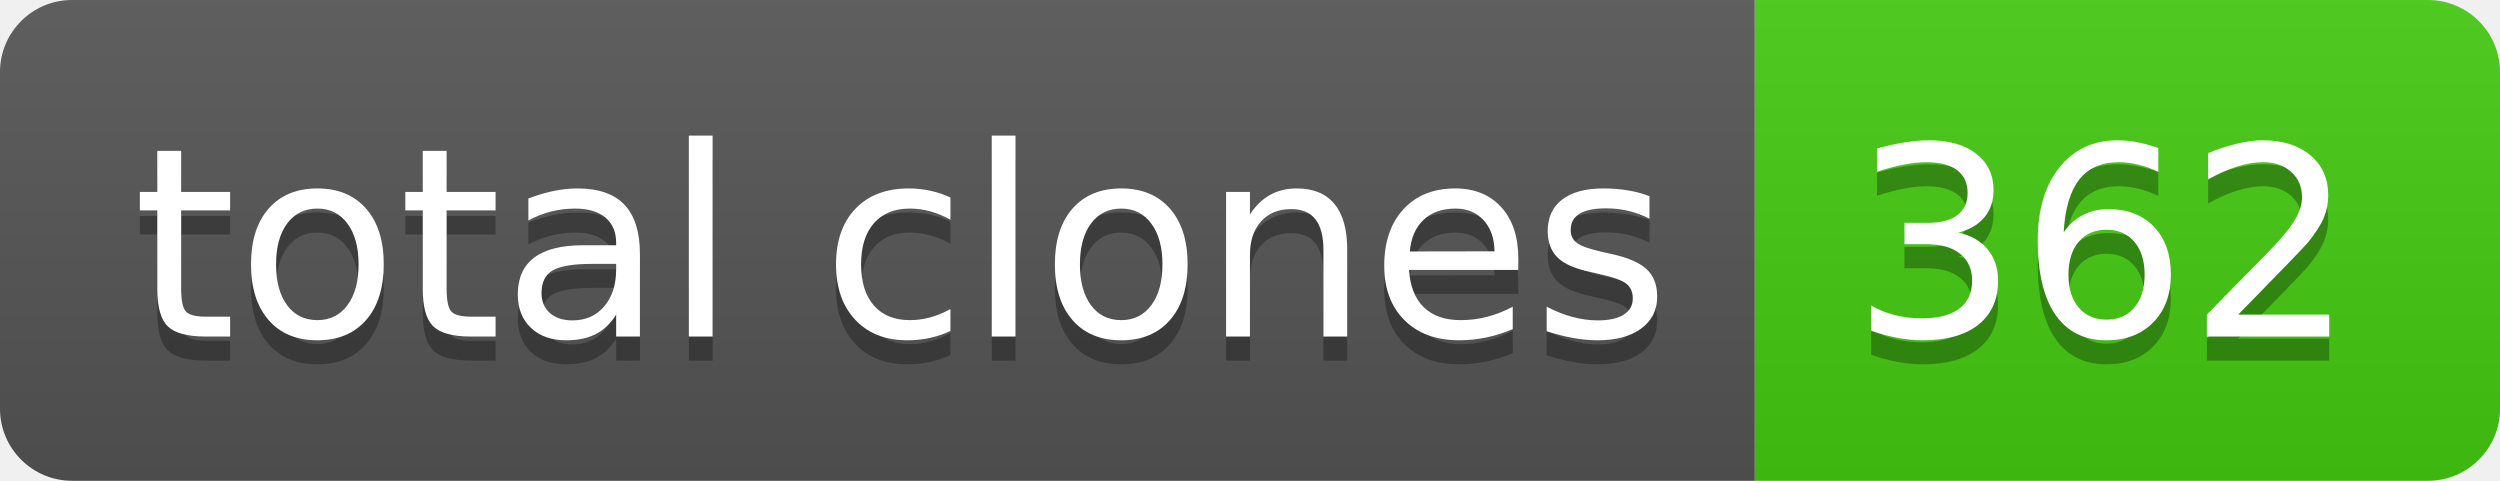
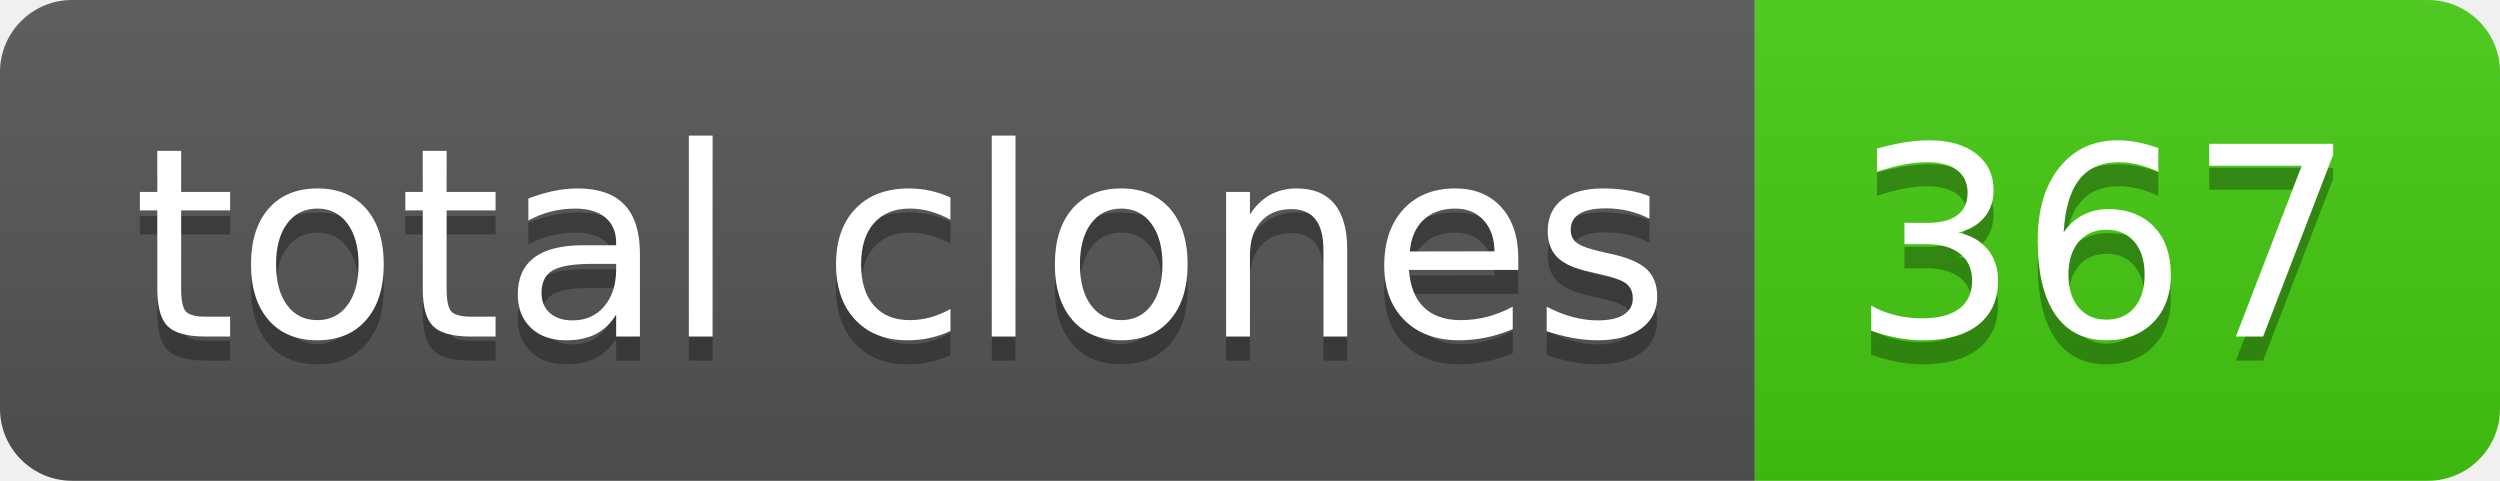
- <svg xmlns="http://www.w3.org/2000/svg" width="104" height="20" role="img" aria-label="total clones: 362">
+ <svg xmlns="http://www.w3.org/2000/svg" width="104" height="20" role="img" aria-label="total clones: 367">
  <linearGradient id="s" x2="0" y2="100%">
    <stop offset="0" stop-color="#bbb" stop-opacity=".1" />
    <stop offset="1" stop-opacity=".1" />
  </linearGradient>
  <clipPath id="r">
    <rect width="104" height="20" rx="3" fill="#fff" />
  </clipPath>
  <g clip-path="url(#r)">
    <rect width="73" height="20" fill="#555" />
    <rect x="73" width="31" height="20" fill="#4c1" />
    <rect width="104" height="20" fill="url(#s)" />
  </g>
  <g fill="#fff" text-anchor="middle" font-family="Verdana,Geneva,DejaVu Sans,sans-serif" text-rendering="geometricPrecision" font-size="110">
    <text aria-hidden="true" x="375" y="150" fill="#010101" fill-opacity=".3" transform="scale(.1)" textLength="630">total clones</text>
    <text x="375" y="140" transform="scale(.1)" fill="#fff" textLength="630">total clones</text>
-     <text aria-hidden="true" x="875" y="150" fill="#010101" fill-opacity=".3" transform="scale(.1)" textLength="210">362</text>
-     <text x="875" y="140" transform="scale(.1)" fill="#fff" textLength="210">362</text>
+     <text aria-hidden="true" x="875" y="150" fill="#010101" fill-opacity=".3" transform="scale(.1)" textLength="210">367</text>
+     <text x="875" y="140" transform="scale(.1)" fill="#fff" textLength="210">367</text>
  </g>
</svg>
